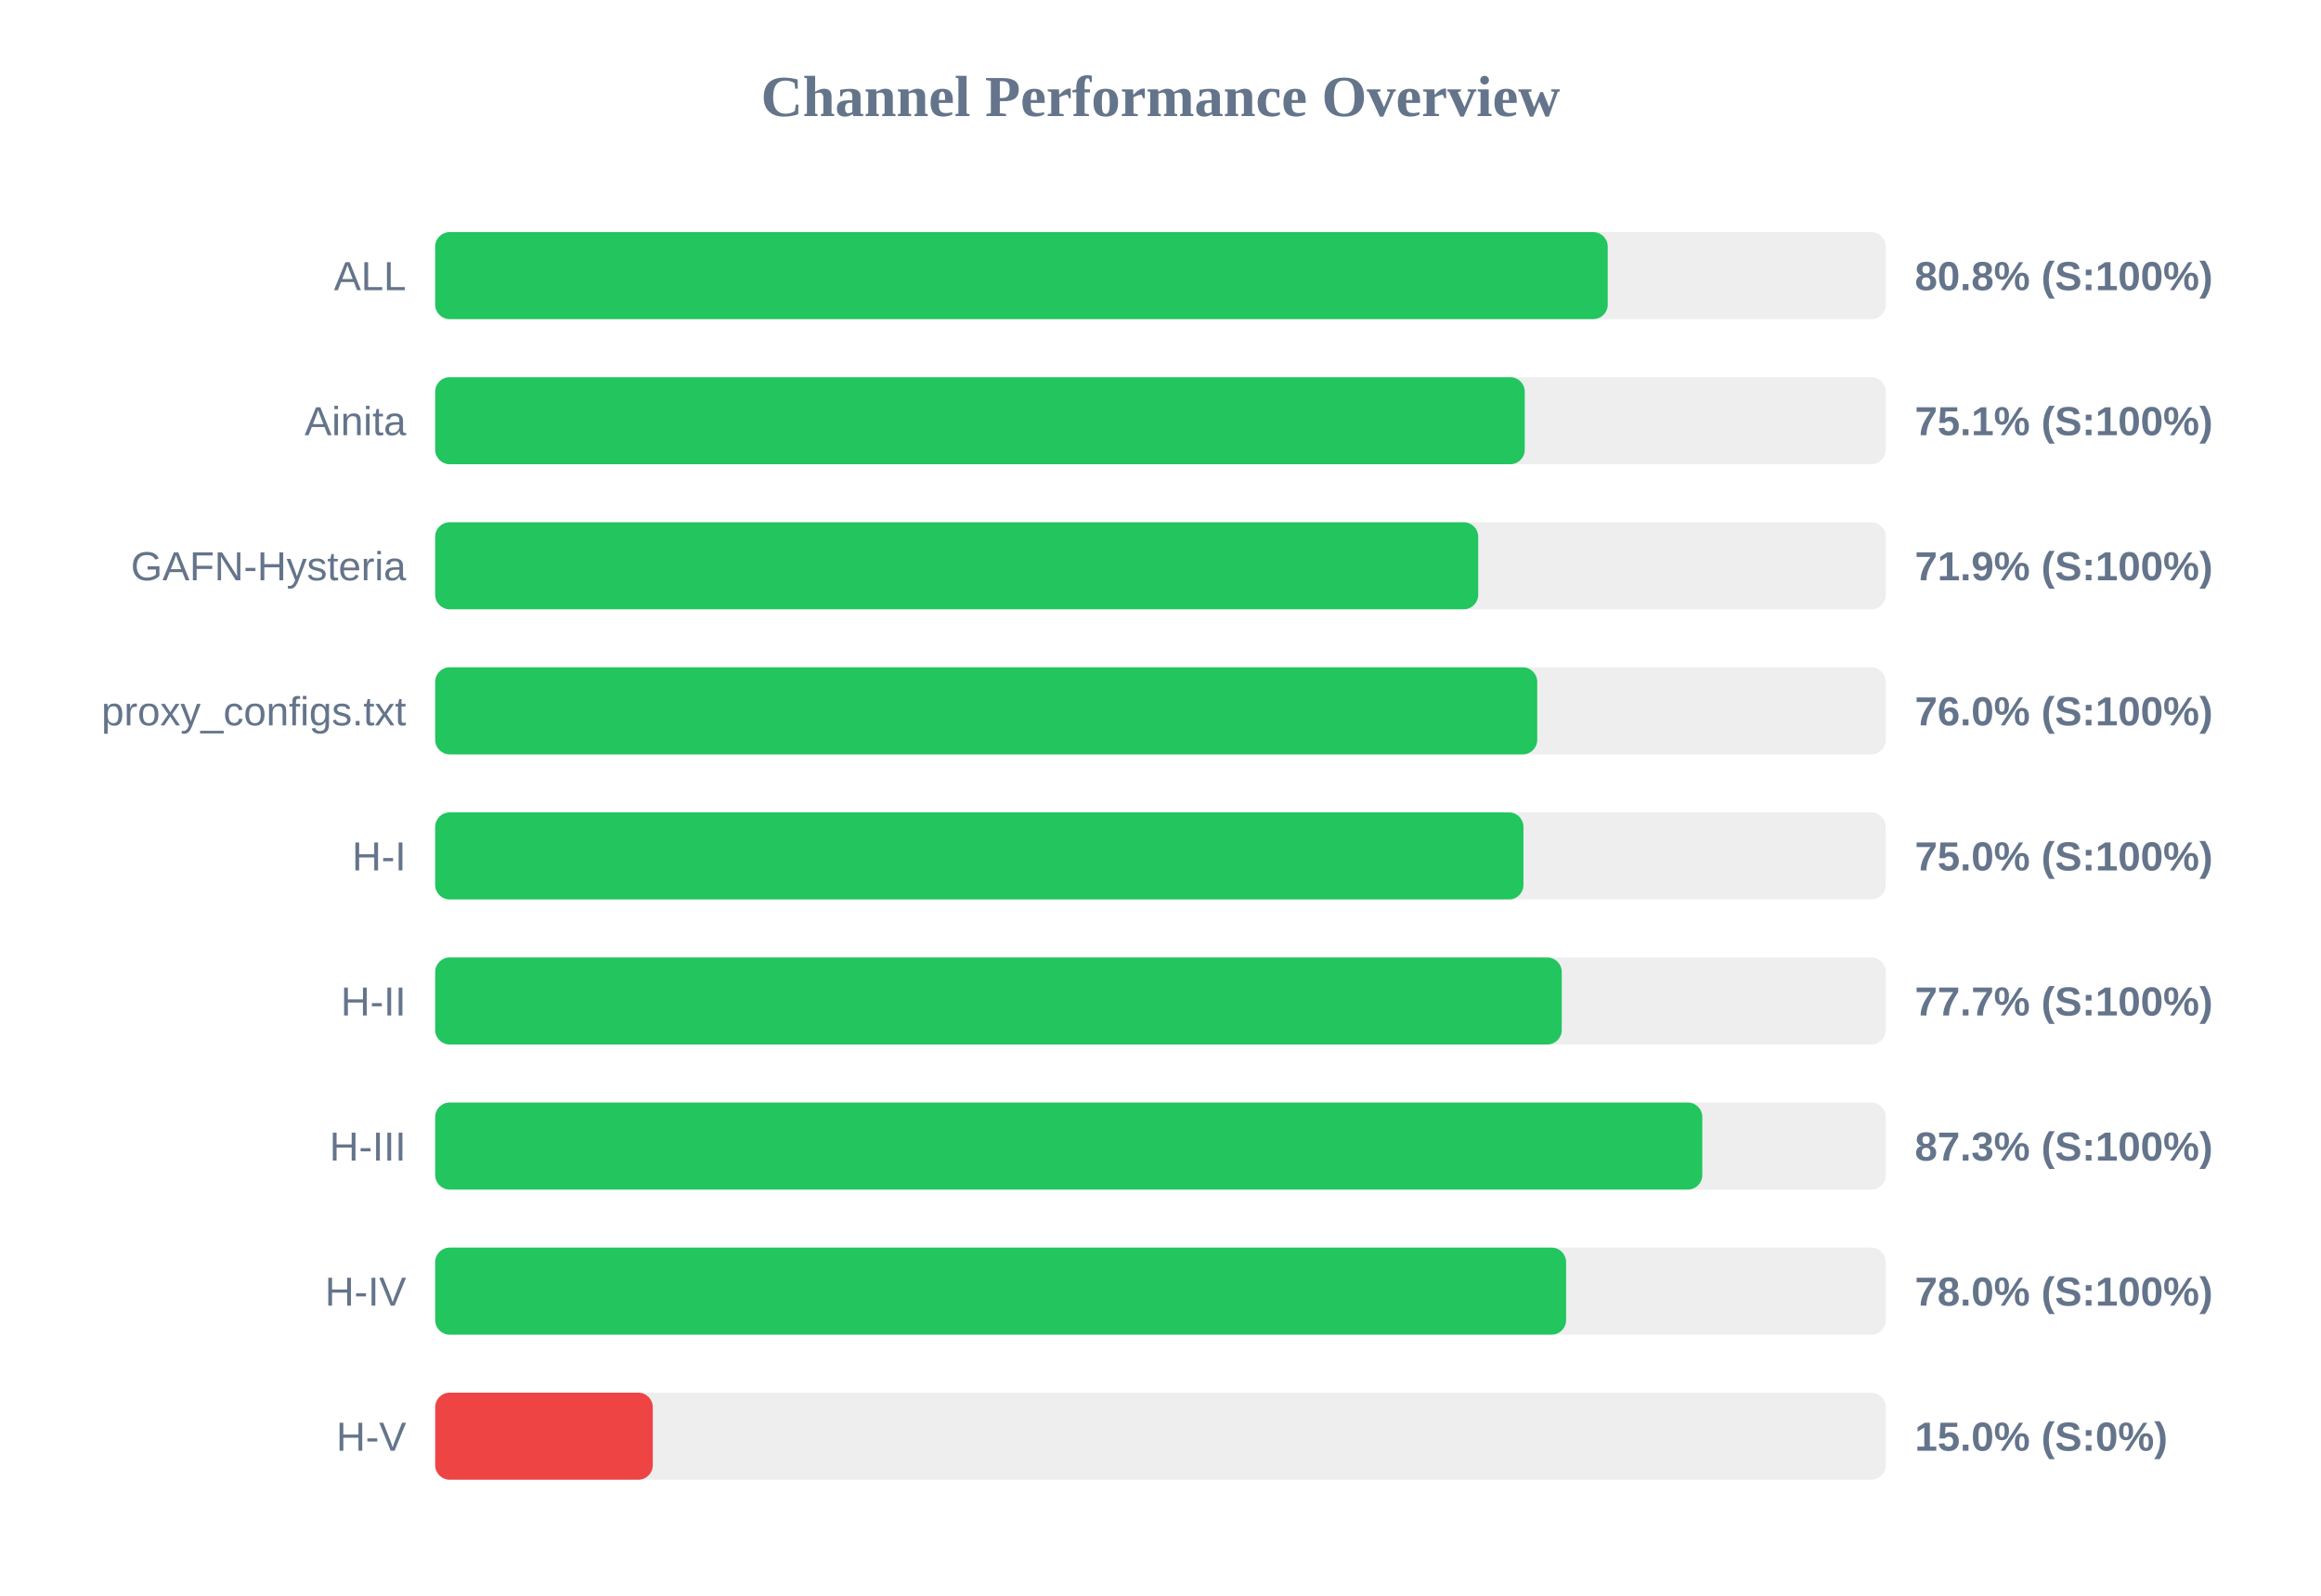
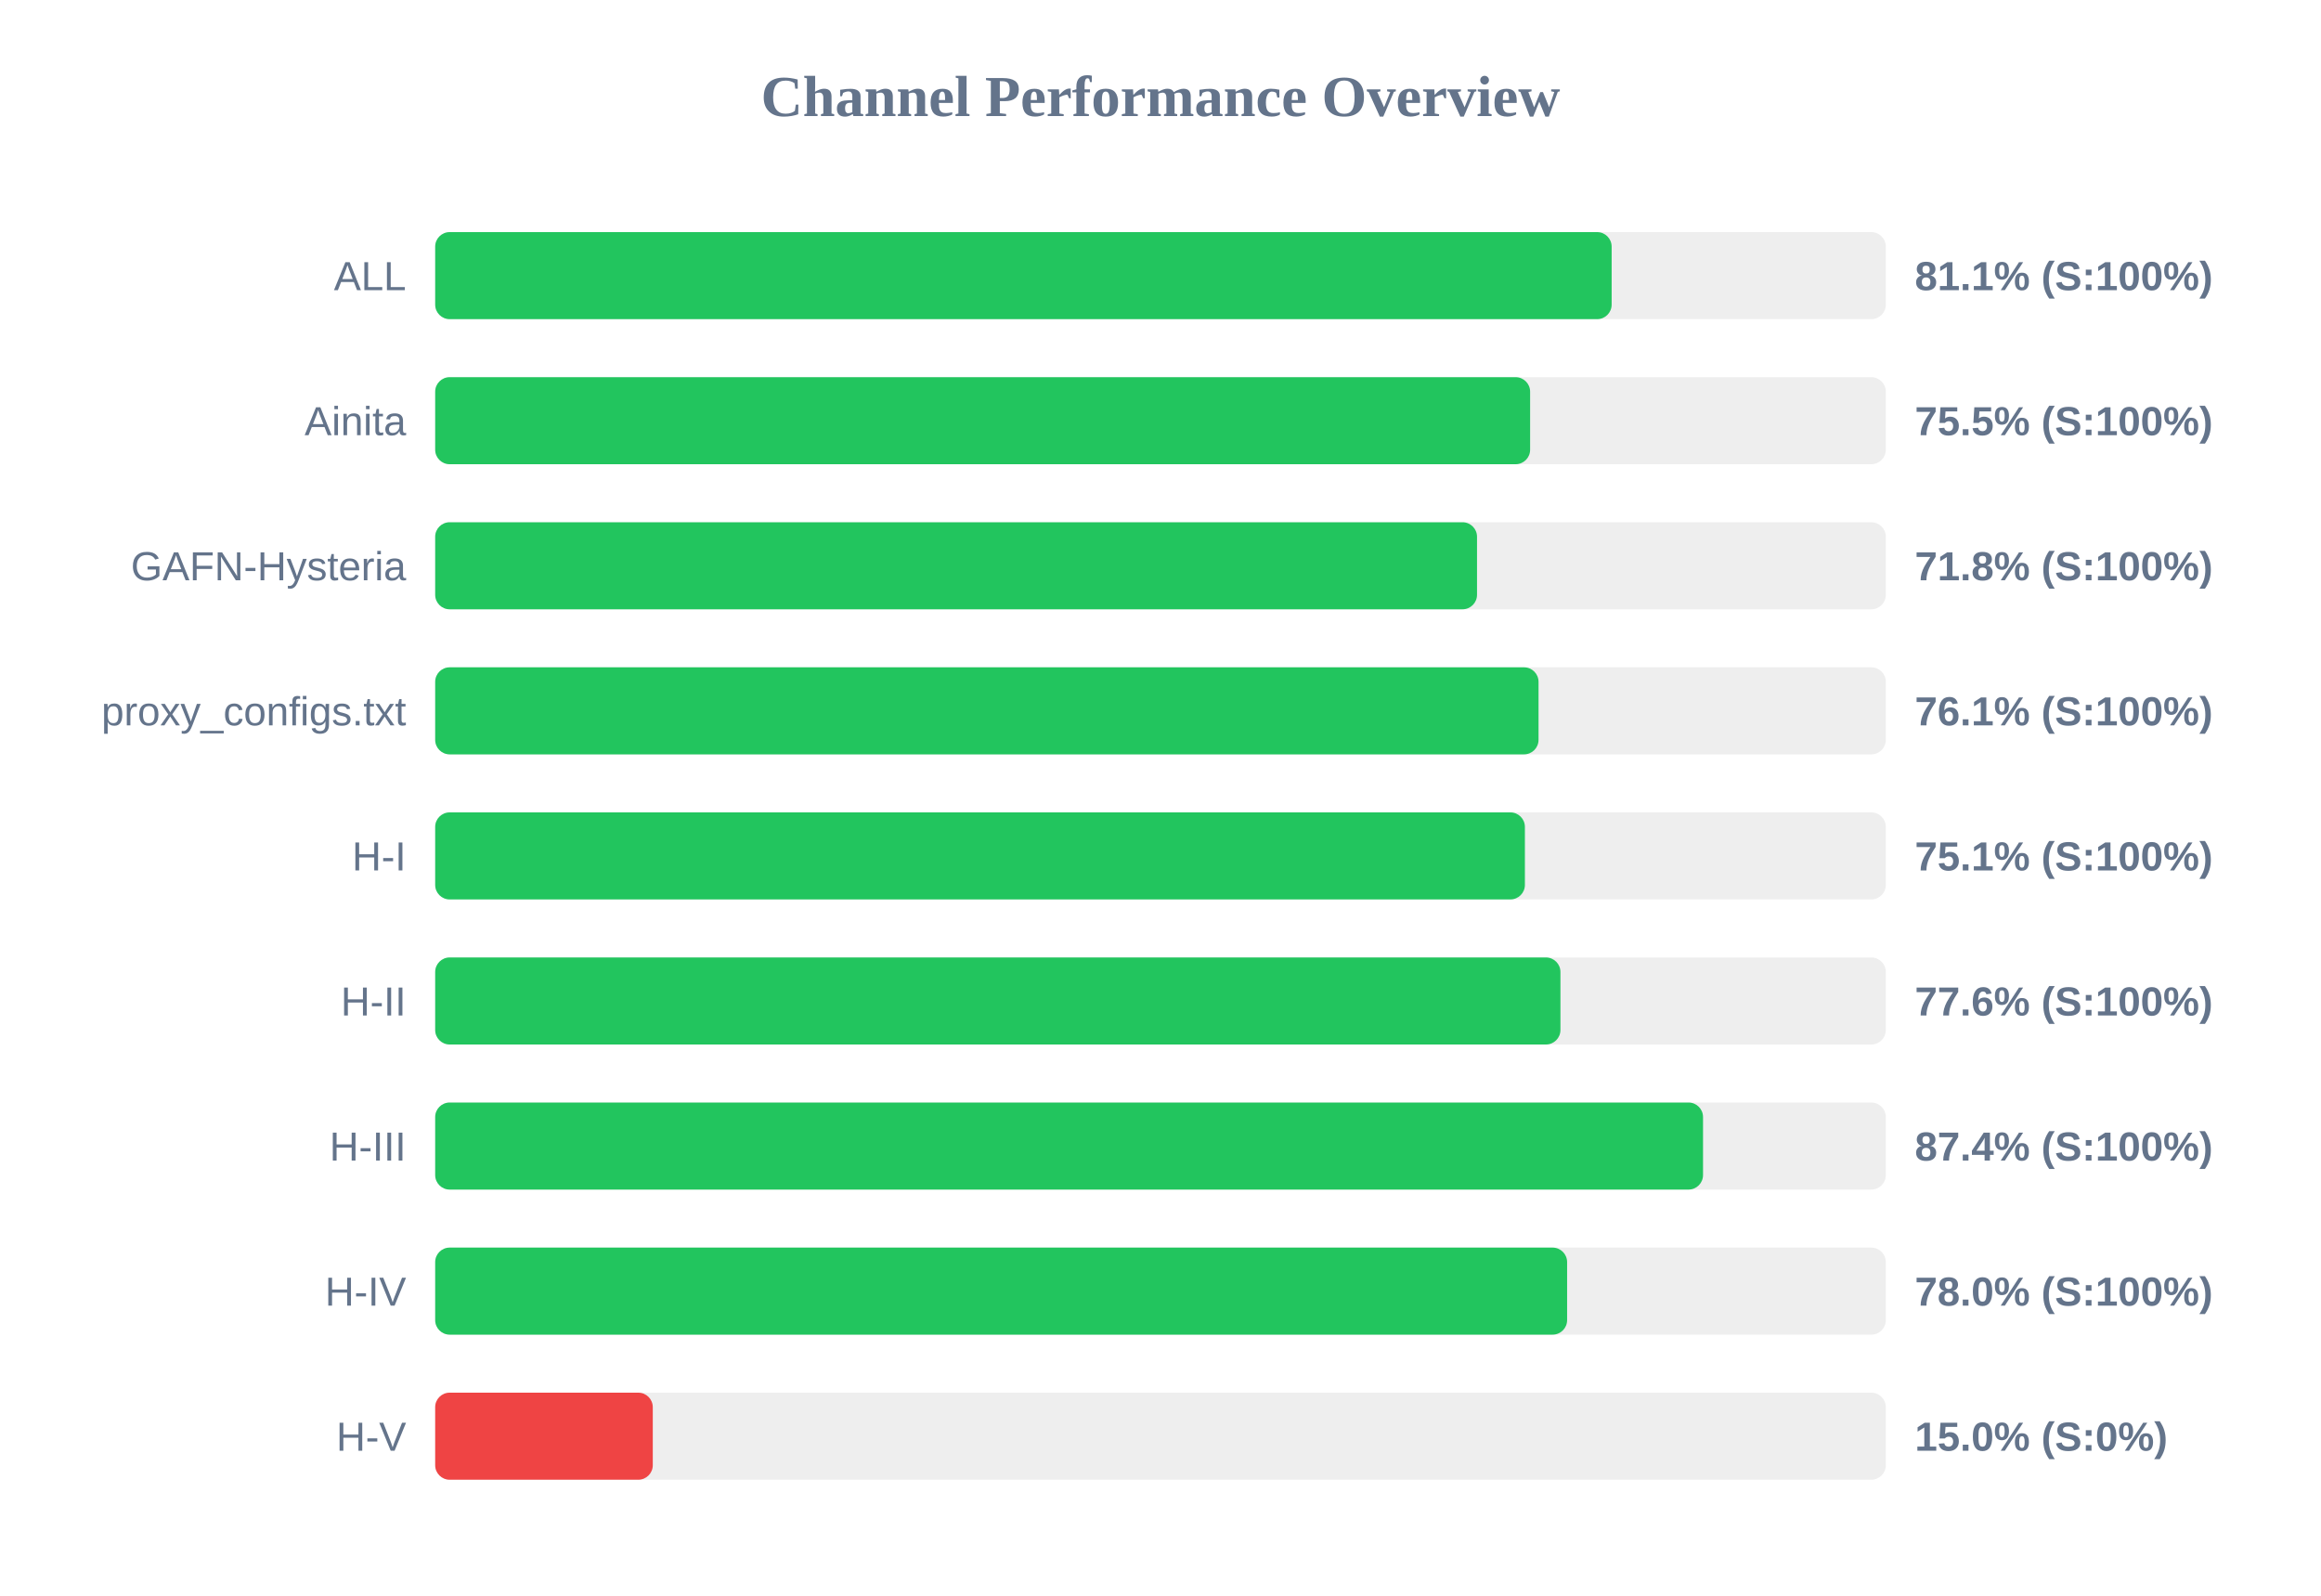
<svg xmlns="http://www.w3.org/2000/svg" width="800" height="550" version="1.1">
  <style>
        .row { font: 14px Arial; fill: #64748b; }
        .score { font: bold 14px Arial; fill: #64748b; }
    </style>
  <text x="400" y="40" text-anchor="middle" font-size="20px" font-weight="bold" fill="#64748b">Channel Performance Overview</text>
  <rect x="150" y="80" width="500" height="30" fill="#eee" rx="5" />
-   <rect x="150" y="80" width="404.15" height="30" fill="#22c55e" rx="5" />
+   <rect x="150" y="80" width="405.5" height="30" fill="#22c55e" rx="5" />
  <text x="140" y="100" text-anchor="end" class="row">ALL</text>
-   <text x="660" y="100" text-anchor="start" class="score">80.8% (S:100%)</text>
+   <text x="660" y="100" text-anchor="start" class="score">81.1% (S:100%)</text>
  <rect x="150" y="130" width="500" height="30" fill="#eee" rx="5" />
-   <rect x="150" y="130" width="375.55" height="30" fill="#22c55e" rx="5" />
+   <rect x="150" y="130" width="377.4" height="30" fill="#22c55e" rx="5" />
  <text x="140" y="150" text-anchor="end" class="row">Ainita</text>
-   <text x="660" y="150" text-anchor="start" class="score">75.1% (S:100%)</text>
+   <text x="660" y="150" text-anchor="start" class="score">75.5% (S:100%)</text>
  <rect x="150" y="180" width="500" height="30" fill="#eee" rx="5" />
-   <rect x="150" y="180" width="359.5" height="30" fill="#22c55e" rx="5" />
+   <rect x="150" y="180" width="359.1" height="30" fill="#22c55e" rx="5" />
  <text x="140" y="200" text-anchor="end" class="row">GAFN-Hysteria</text>
-   <text x="660" y="200" text-anchor="start" class="score">71.9% (S:100%)</text>
+   <text x="660" y="200" text-anchor="start" class="score">71.8% (S:100%)</text>
  <rect x="150" y="230" width="500" height="30" fill="#eee" rx="5" />
-   <rect x="150" y="230" width="379.85" height="30" fill="#22c55e" rx="5" />
+   <rect x="150" y="230" width="380.3" height="30" fill="#22c55e" rx="5" />
  <text x="140" y="250" text-anchor="end" class="row">proxy_configs.txt</text>
-   <text x="660" y="250" text-anchor="start" class="score">76.0% (S:100%)</text>
+   <text x="660" y="250" text-anchor="start" class="score">76.1% (S:100%)</text>
  <rect x="150" y="280" width="500" height="30" fill="#eee" rx="5" />
-   <rect x="150" y="280" width="375.1" height="30" fill="#22c55e" rx="5" />
+   <rect x="150" y="280" width="375.6" height="30" fill="#22c55e" rx="5" />
  <text x="140" y="300" text-anchor="end" class="row">H-I</text>
-   <text x="660" y="300" text-anchor="start" class="score">75.0% (S:100%)</text>
+   <text x="660" y="300" text-anchor="start" class="score">75.1% (S:100%)</text>
  <rect x="150" y="330" width="500" height="30" fill="#eee" rx="5" />
-   <rect x="150" y="330" width="388.3" height="30" fill="#22c55e" rx="5" />
+   <rect x="150" y="330" width="387.85" height="30" fill="#22c55e" rx="5" />
  <text x="140" y="350" text-anchor="end" class="row">H-II</text>
-   <text x="660" y="350" text-anchor="start" class="score">77.7% (S:100%)</text>
+   <text x="660" y="350" text-anchor="start" class="score">77.6% (S:100%)</text>
  <rect x="150" y="380" width="500" height="30" fill="#eee" rx="5" />
-   <rect x="150" y="380" width="436.75" height="30" fill="#22c55e" rx="5" />
+   <rect x="150" y="380" width="437.0" height="30" fill="#22c55e" rx="5" />
  <text x="140" y="400" text-anchor="end" class="row">H-III</text>
-   <text x="660" y="400" text-anchor="start" class="score">87.3% (S:100%)</text>
+   <text x="660" y="400" text-anchor="start" class="score">87.4% (S:100%)</text>
  <rect x="150" y="430" width="500" height="30" fill="#eee" rx="5" />
-   <rect x="150" y="430" width="389.8" height="30" fill="#22c55e" rx="5" />
+   <rect x="150" y="430" width="390.15" height="30" fill="#22c55e" rx="5" />
  <text x="140" y="450" text-anchor="end" class="row">H-IV</text>
  <text x="660" y="450" text-anchor="start" class="score">78.0% (S:100%)</text>
  <rect x="150" y="480" width="500" height="30" fill="#eee" rx="5" />
  <rect x="150" y="480" width="75.0" height="30" fill="#ef4444" rx="5" />
  <text x="140" y="500" text-anchor="end" class="row">H-V</text>
  <text x="660" y="500" text-anchor="start" class="score">15.0% (S:0%)</text>
</svg>
